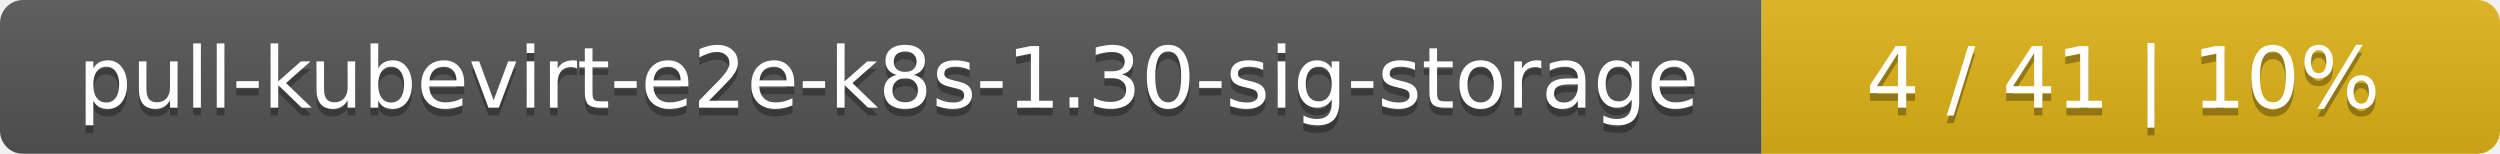
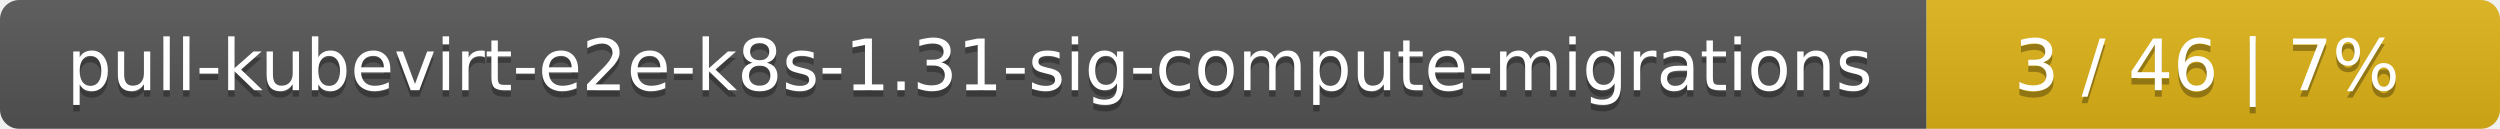
- <svg xmlns="http://www.w3.org/2000/svg" width="325" height="20">
+ <svg xmlns="http://www.w3.org/2000/svg" width="388" height="20">
  <linearGradient id="smooth" x2="0" y2="100%">
    <stop offset="0" stop-color="#bbb" stop-opacity=".1" />
    <stop offset="1" stop-opacity=".1" />
  </linearGradient>
  <mask id="round">
-     <rect width="325" height="20" rx="3" fill="#fff" />
+     <rect width="388" height="20" rx="3" fill="#fff" />
  </mask>
  <g mask="url(#round)">
-     <rect width="229" height="20" fill="#555" />
-     <rect x="229" width="96" height="20" fill="#dfb317" />
-     <rect width="325" height="20" fill="url(#smooth)" />
+     <rect width="299" height="20" fill="#555" />
+     <rect x="299" width="89" height="20" fill="#dfb317" />
+     <rect width="388" height="20" fill="url(#smooth)" />
  </g>
  <g fill="#fff" text-anchor="middle" font-family="DejaVu Sans,Verdana,Geneva,sans-serif" font-size="11">
-     <text x="115.5" y="15" fill="#010101" fill-opacity=".3">pull-kubevirt-e2e-k8s-1.30-sig-storage</text>
-     <text x="115.5" y="14">pull-kubevirt-e2e-k8s-1.30-sig-storage</text>
-     <text x="276" y="15" fill="#010101" fill-opacity=".3">4 / 41    |    10%</text>
-     <text x="276" y="14">4 / 41    |    10%</text>
+     <text x="150.5" y="15" fill="#010101" fill-opacity=".3">pull-kubevirt-e2e-k8s-1.31-sig-compute-migrations</text>
+     <text x="150.5" y="14">pull-kubevirt-e2e-k8s-1.31-sig-compute-migrations</text>
+     <text x="342.5" y="15" fill="#010101" fill-opacity=".3">3 / 46    |    7%</text>
+     <text x="342.5" y="14">3 / 46    |    7%</text>
  </g>
</svg>
